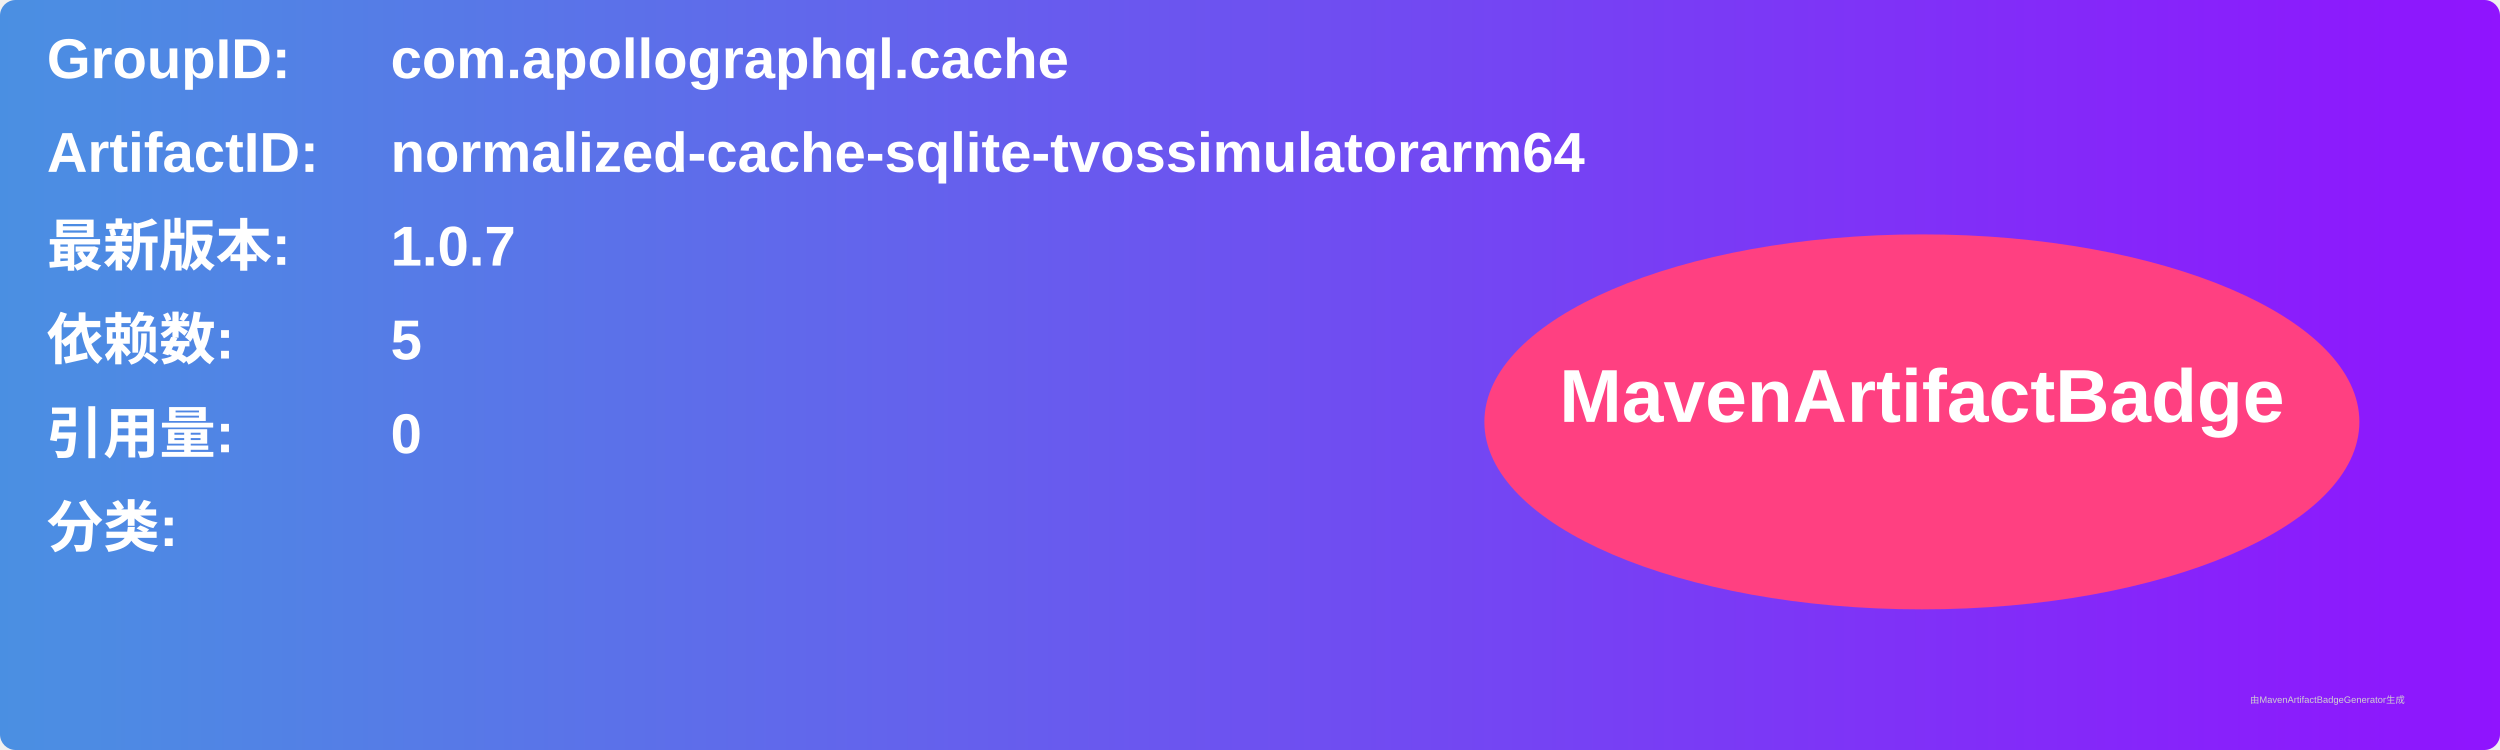
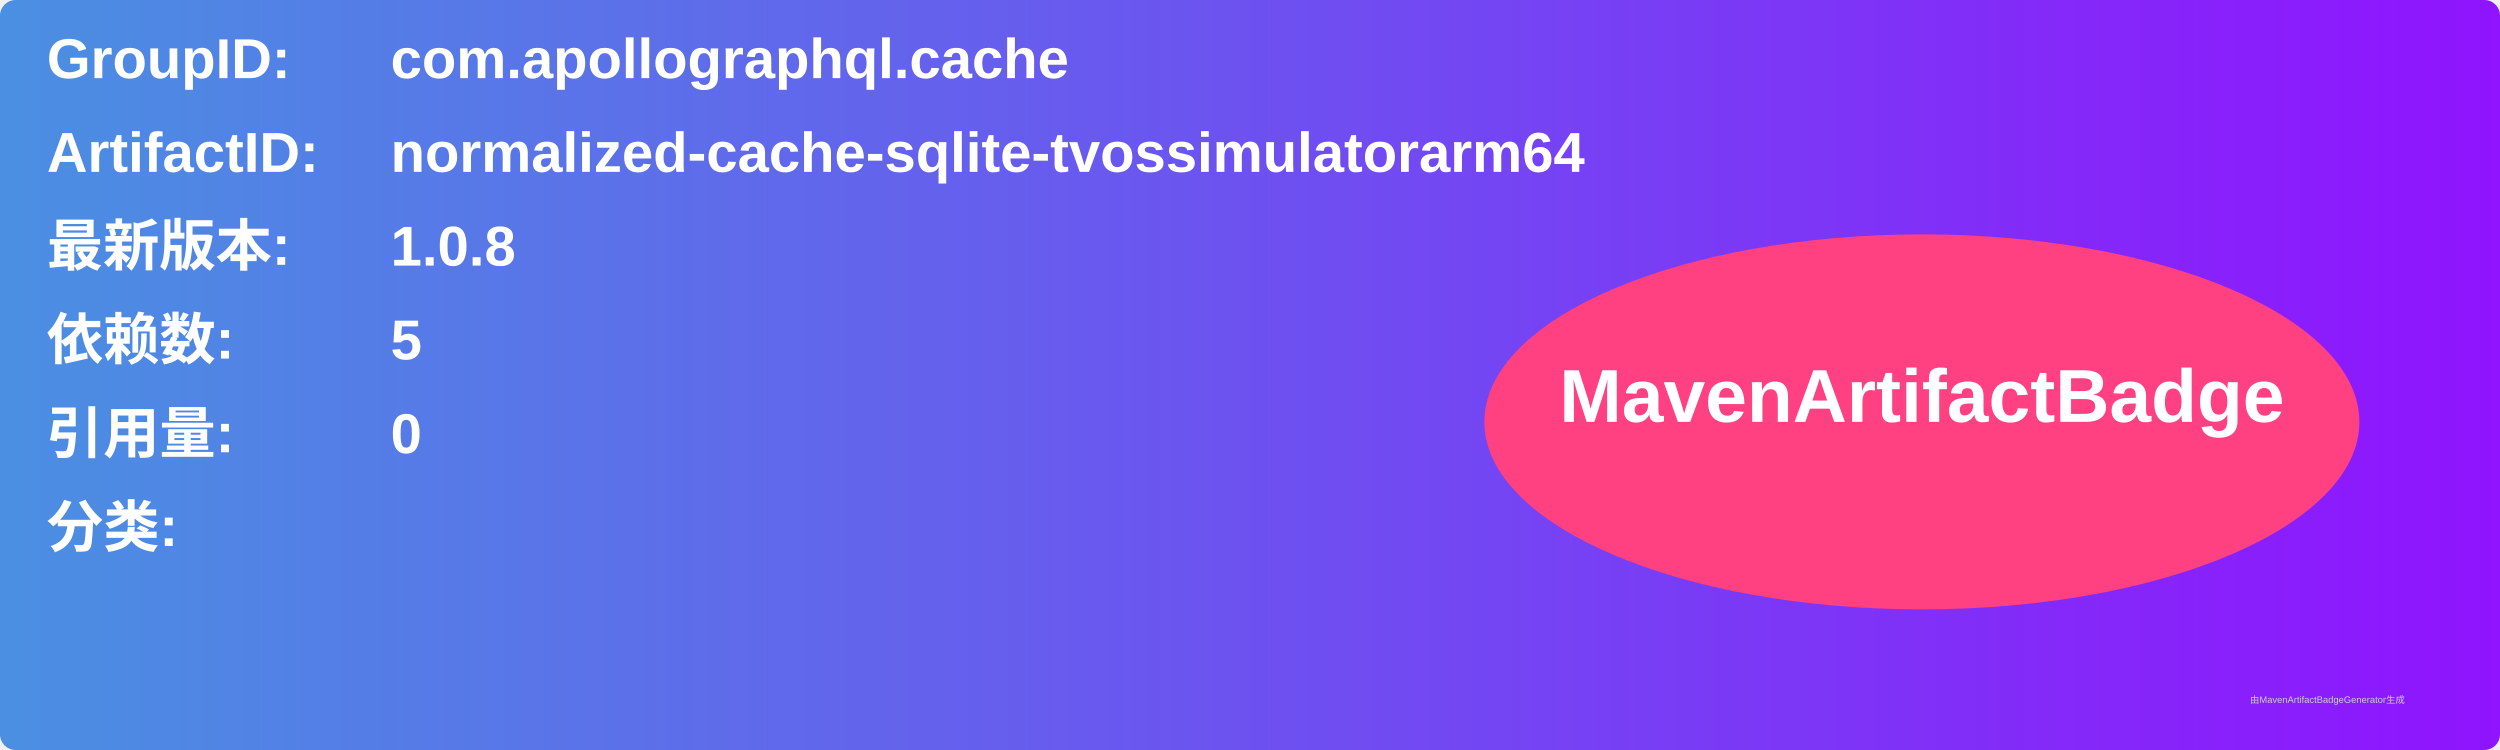
<svg xmlns="http://www.w3.org/2000/svg" width="800" height="240" viewBox="0 0 800 240">
  <linearGradient id="grad" x1="0%" y1="0%" x2="100%" y2="0%">
    <stop offset="0%" stop-color="#4a90e2" />
    <stop offset="100%" stop-color="#9013fe" />
  </linearGradient>
  <rect width="100%" height="100%" rx="5" ry="5" fill="url(#grad)" />
  <g transform="translate(15, 15)">
    <text x="0" y="10" font-family="Arial" font-size="18" fill="white" font-weight="bold" width="260">GroupID:</text>
    <text x="110" y="10" font-family="Arial" font-size="18" fill="white" font-weight="bold" width="460">com.apollographql.cache</text>
    <text x="0" y="40" font-family="Arial" font-size="18" fill="white" font-weight="bold" width="260">ArtifactID:</text>
    <text x="110" y="40" font-family="Arial" font-size="18" fill="white" font-weight="bold" width="460">normalized-cache-sqlite-tvossimulatorarm64</text>
    <text x="0" y="70" font-family="Arial" font-size="18" fill="white" font-weight="bold">最新版本:</text>
    <text x="110" y="70" font-family="Arial" font-size="18" fill="white" font-weight="bold">
-       <tspan font-weight="bold">1.0.7</tspan>
+       <tspan font-weight="bold">1.0.8</tspan>
    </text>
    <text x="0" y="100" font-family="Arial" font-size="18" fill="white" font-weight="bold">依赖数: </text>
    <text x="110" y="100" font-family="Arial" font-size="18" fill="white">
      <tspan font-weight="bold">5</tspan>
    </text>
    <text x="0" y="130" font-family="Arial" font-size="18" fill="white" font-weight="bold">引用量: </text>
    <text x="110" y="130" font-family="Arial" font-size="18" fill="white">
      <tspan font-weight="bold">0</tspan>
    </text>
    <text x="0" y="160" font-family="Arial" font-size="18" fill="white" font-weight="bold">分类:</text>
    <text x="10" y="190" font-family="Arial" font-size="10" fill="white">
      <tspan font-weight="bold" />
    </text>
    <ellipse cx="600" cy="120" rx="140" ry="60" fill="#ff4081" />
    <text x="600" y="120" text-anchor="middle" font-family="Arial" font-size="24" fill="white" font-weight="bold">MavenArtifactBadge</text>
  </g>
  <text x="720" y="225" font-family="Arial" font-size="3" fill="#d0d0d0">由MavenArtifactBadgeGenerator生成</text>
</svg>
